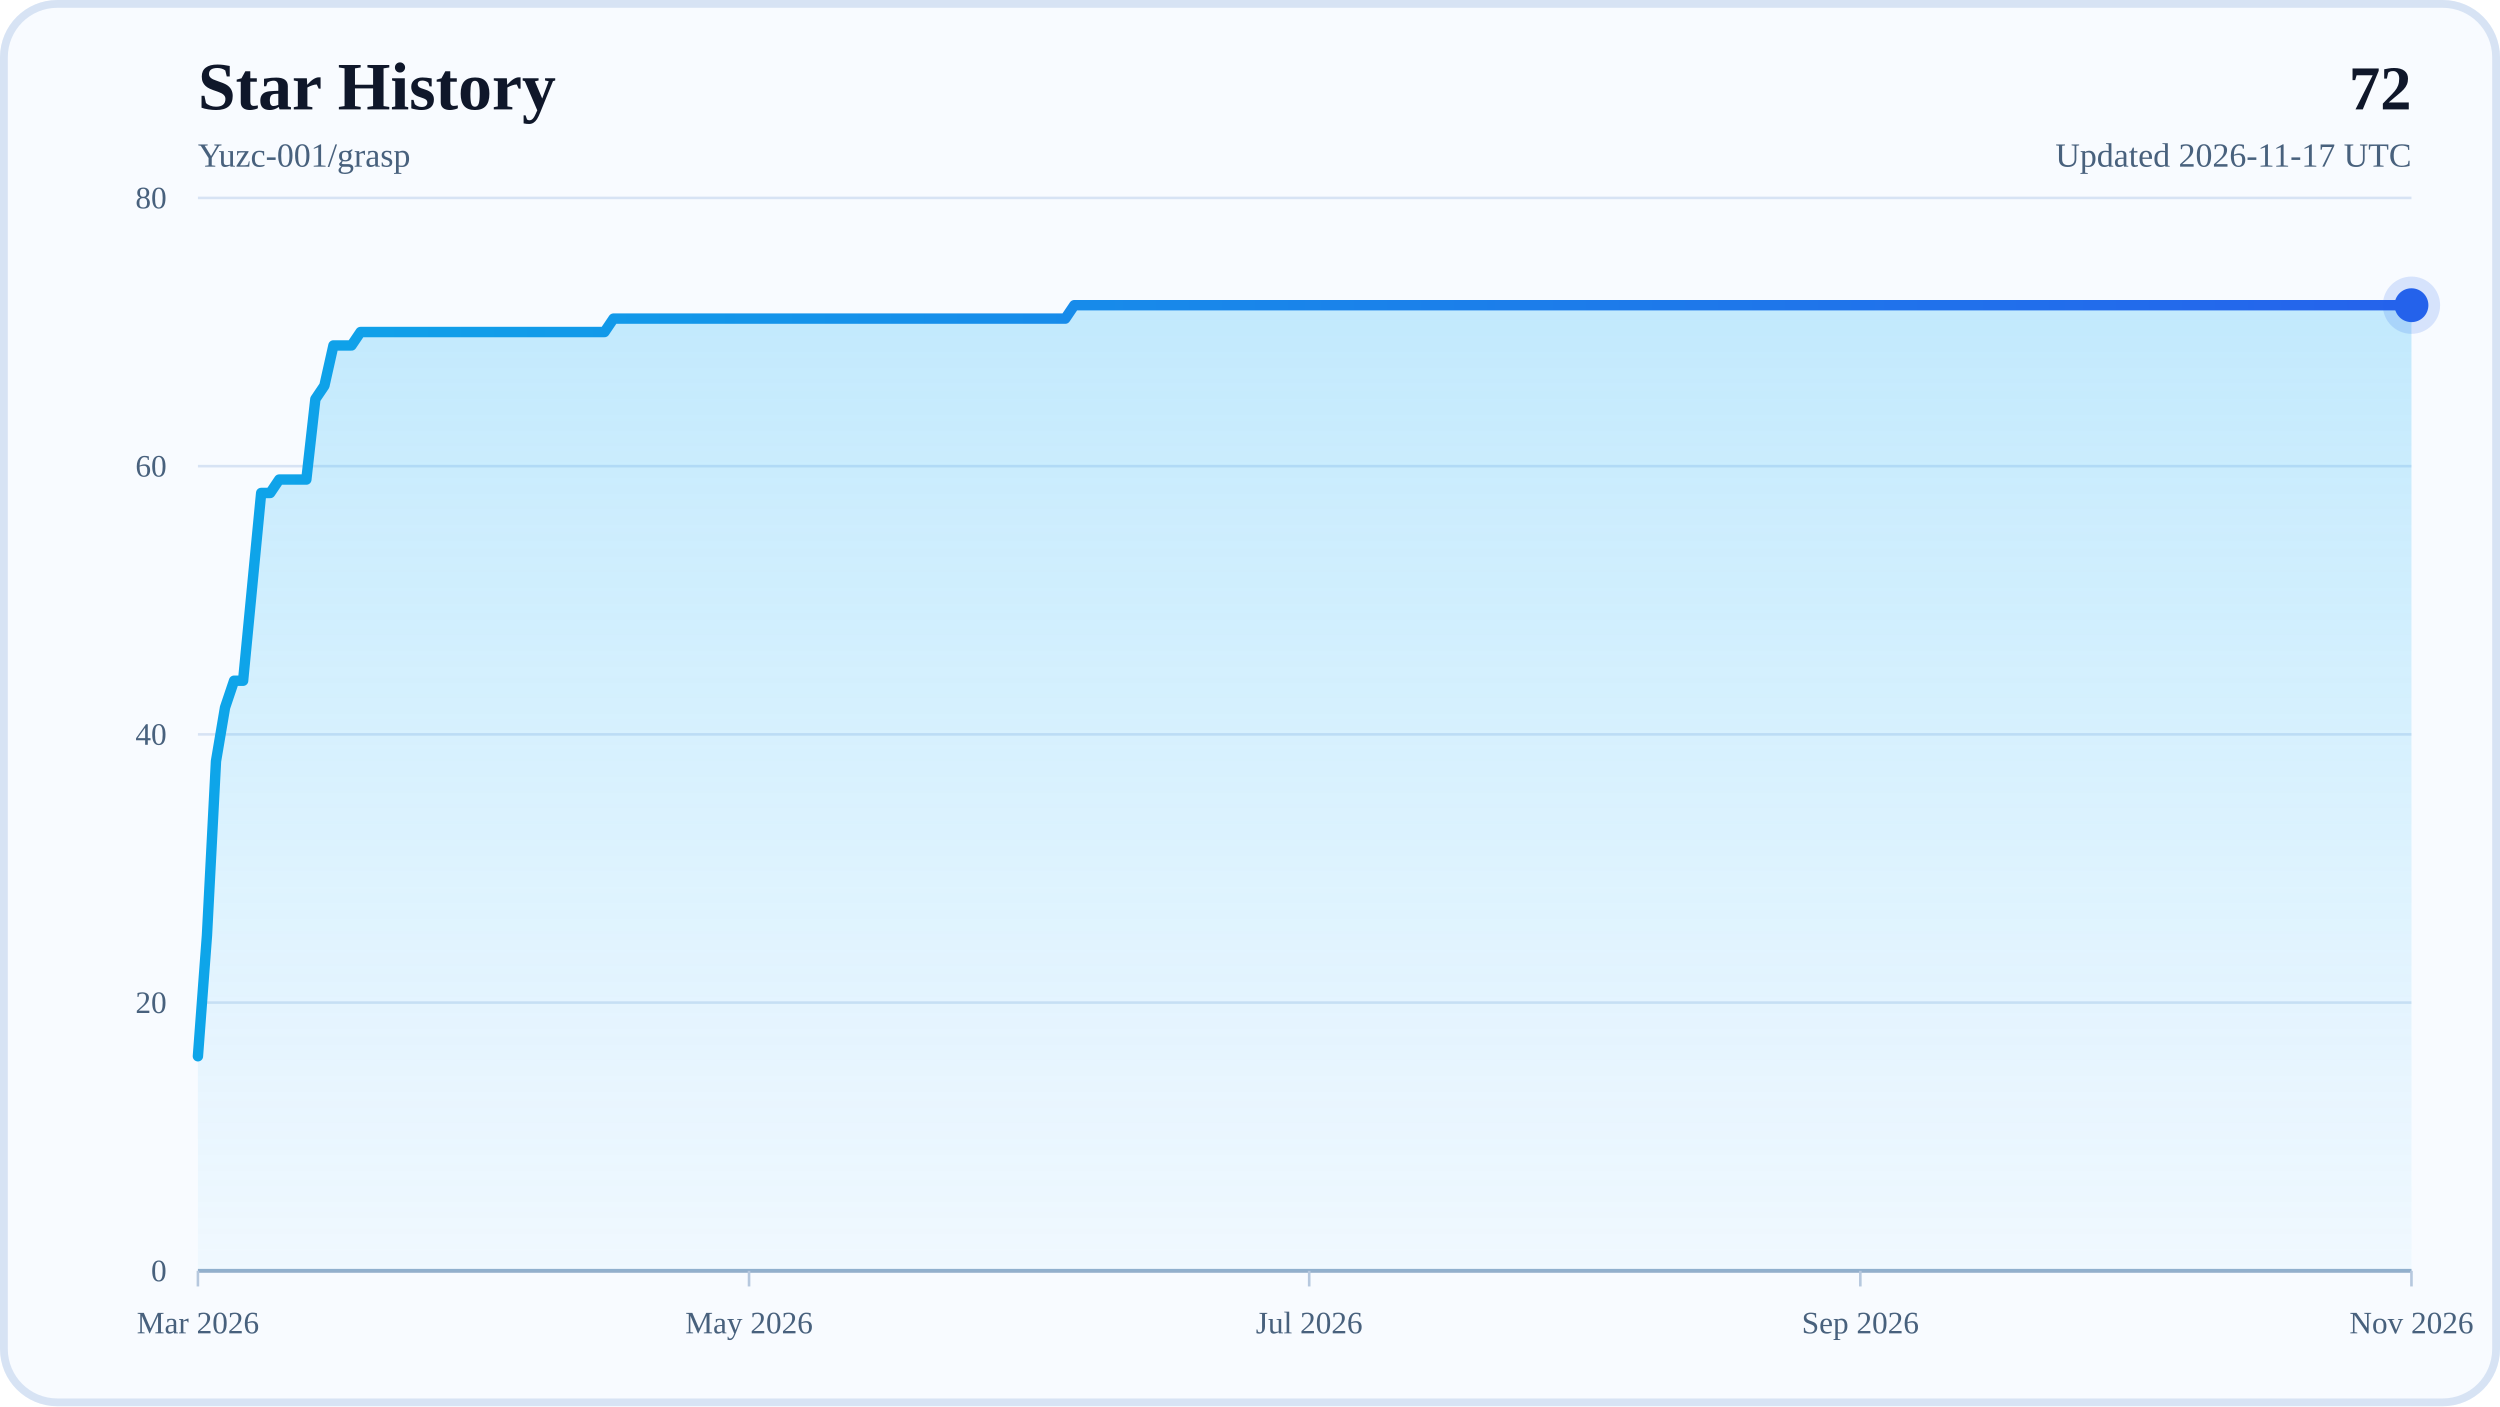
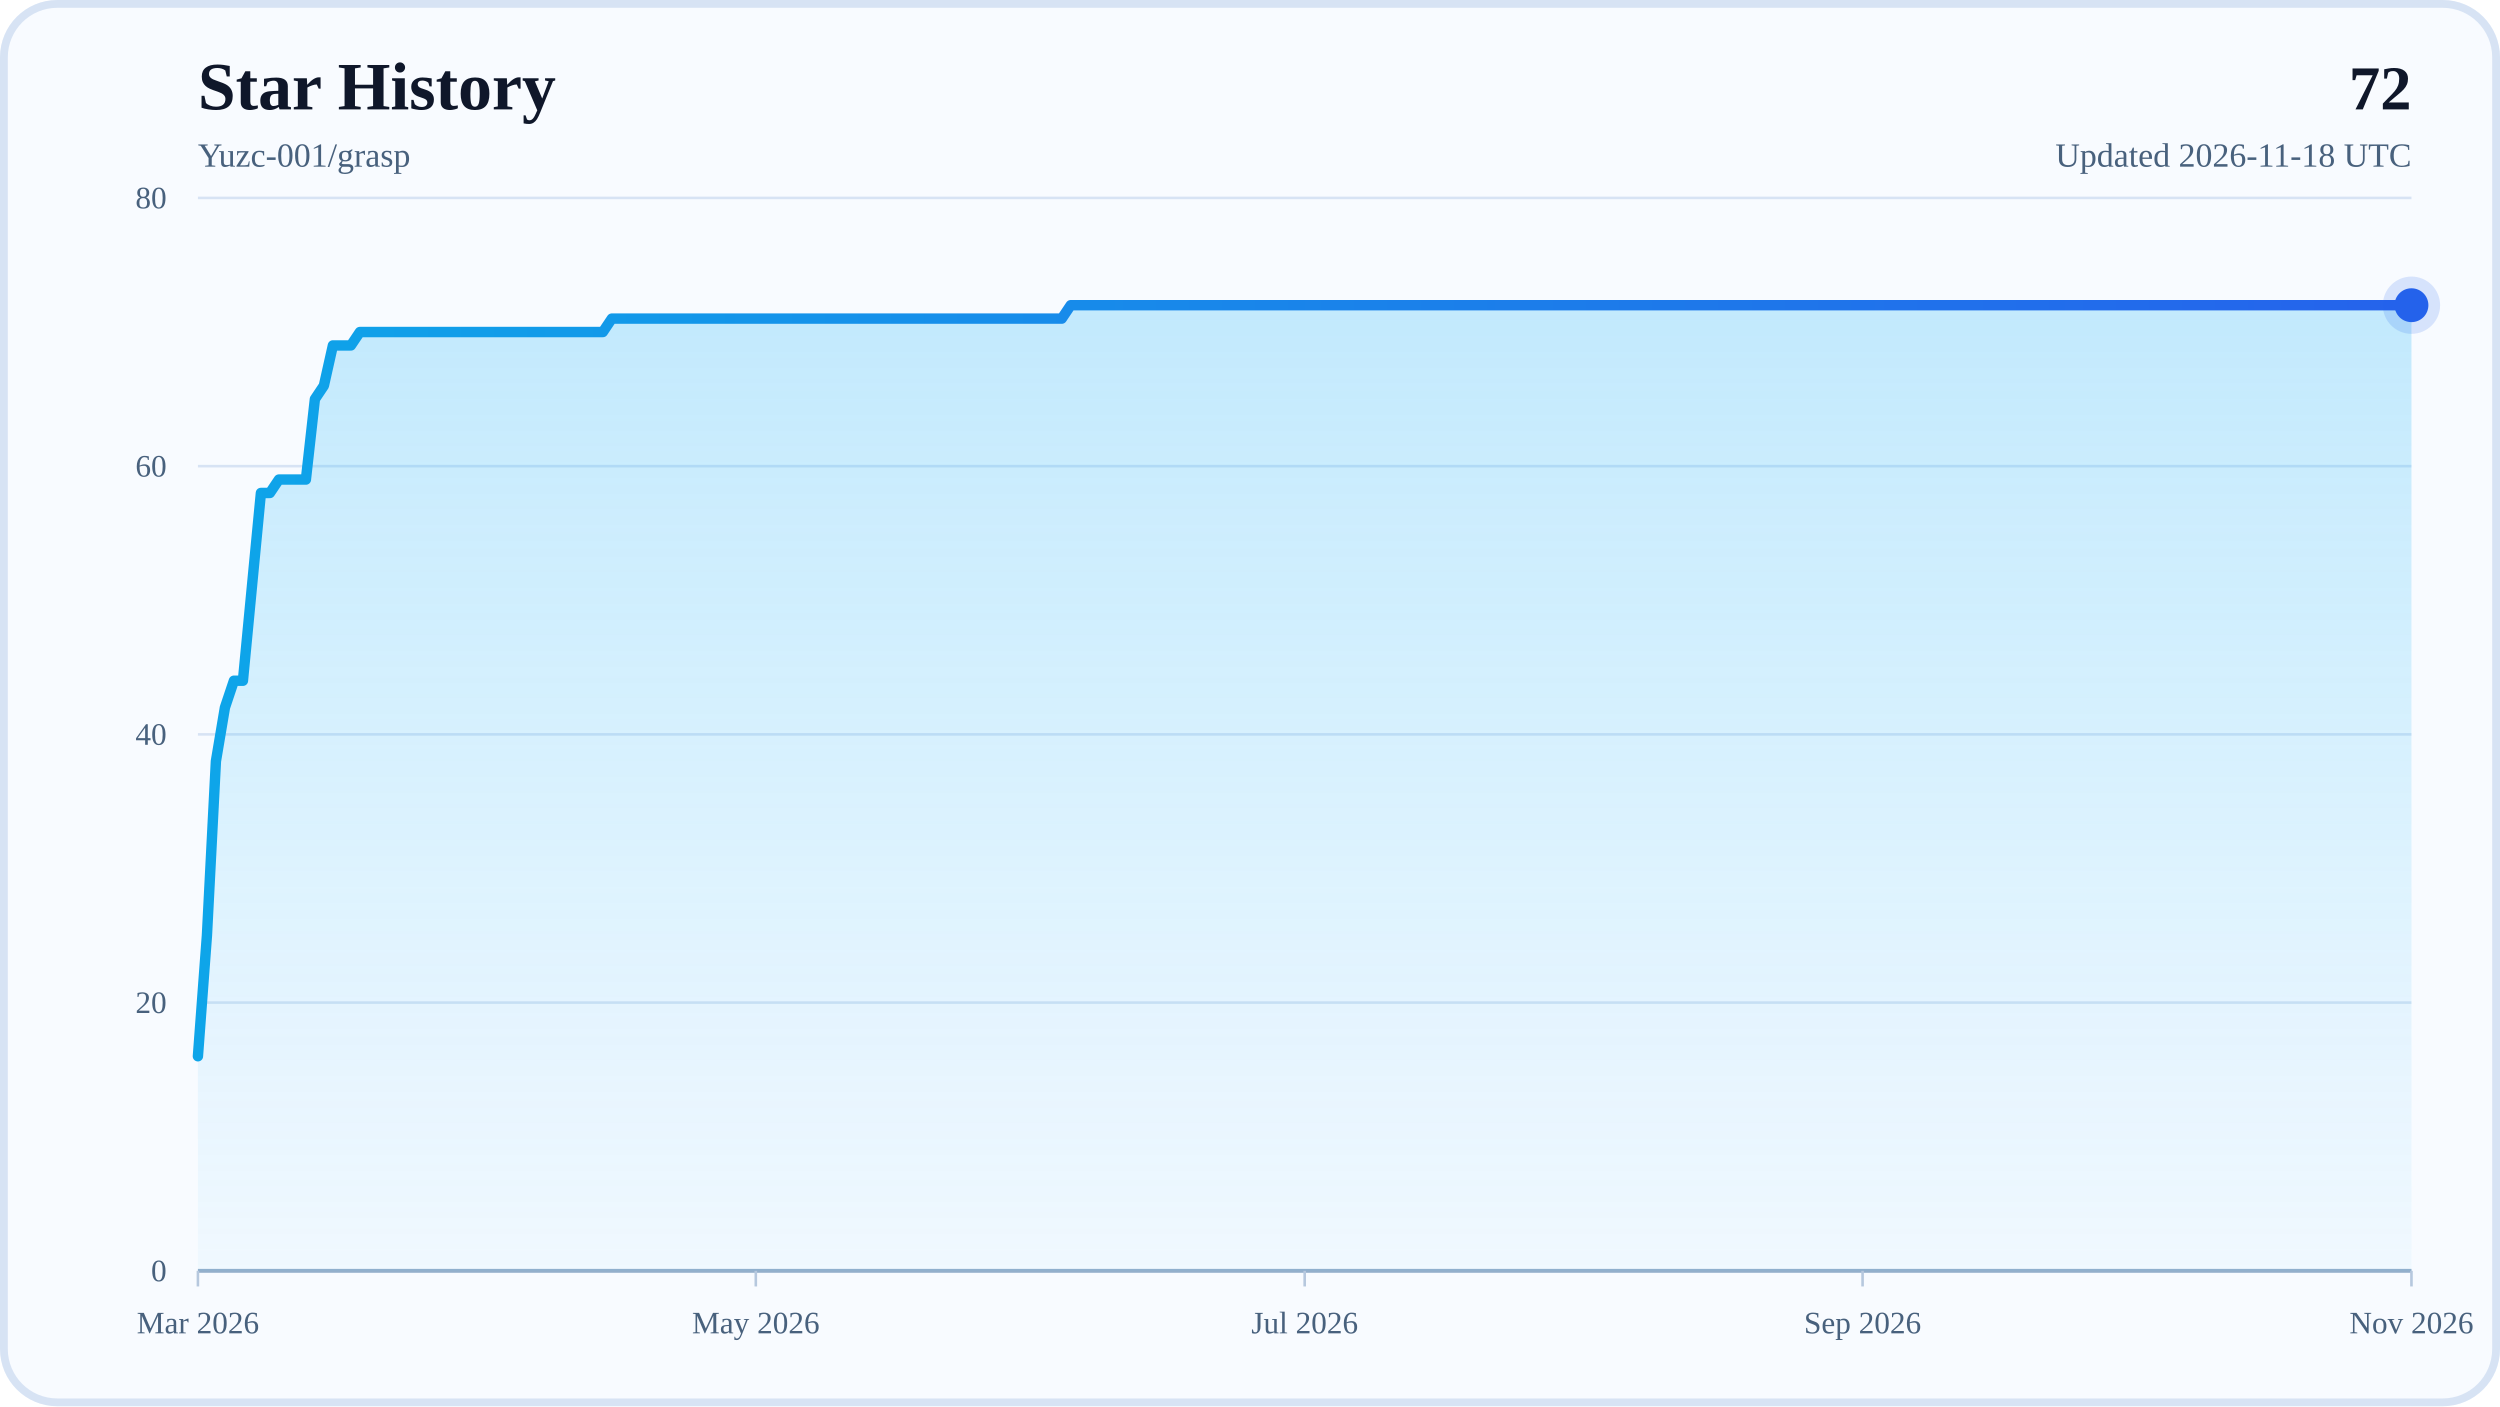
<svg xmlns="http://www.w3.org/2000/svg" width="960" height="540" viewBox="0 0 960 540" role="img" aria-labelledby="title desc">
  <defs>
    <linearGradient id="areaFill" x1="0" y1="0" x2="0" y2="1">
      <stop offset="0%" stop-color="#38BDF8" stop-opacity="0.28" />
      <stop offset="100%" stop-color="#38BDF8" stop-opacity="0.04" />
    </linearGradient>
    <linearGradient id="lineStroke" x1="0" y1="0" x2="1" y2="0">
      <stop offset="0%" stop-color="#0EA5E9" />
      <stop offset="100%" stop-color="#2563EB" />
    </linearGradient>
  </defs>
  <rect x="0" y="0" width="960" height="540" rx="22" fill="#F8FBFF" />
  <rect x="1.5" y="1.5" width="957" height="537" rx="20.5" fill="none" stroke="#D7E3F4" stroke-width="3" />
  <text x="76" y="42" font-size="26" font-weight="700" fill="#0F172A">Star History</text>
  <text x="76" y="64" font-size="13" fill="#48617D">Yuzc-001/grasp</text>
  <text x="926" y="42" text-anchor="end" font-size="24" font-weight="700" fill="#0F172A">72</text>
-   <text x="926" y="64" text-anchor="end" font-size="13" fill="#48617D">Updated 2026-11-17 UTC</text>
+   <text x="926" y="64" text-anchor="end" font-size="13" fill="#48617D">Updated 2026-11-18 UTC</text>
  <line x1="76" y1="488" x2="926" y2="488" stroke="#D7E3F4" stroke-width="1" />
  <text x="64" y="492" text-anchor="end" font-size="12" fill="#48617D">0</text>
  <line x1="76" y1="385" x2="926" y2="385" stroke="#D7E3F4" stroke-width="1" />
  <text x="64" y="389" text-anchor="end" font-size="12" fill="#48617D">20</text>
  <line x1="76" y1="282" x2="926" y2="282" stroke="#D7E3F4" stroke-width="1" />
  <text x="64" y="286" text-anchor="end" font-size="12" fill="#48617D">40</text>
  <line x1="76" y1="179" x2="926" y2="179" stroke="#D7E3F4" stroke-width="1" />
  <text x="64" y="183" text-anchor="end" font-size="12" fill="#48617D">60</text>
  <line x1="76" y1="76" x2="926" y2="76" stroke="#D7E3F4" stroke-width="1" />
  <text x="64" y="80" text-anchor="end" font-size="12" fill="#48617D">80</text>
  <line x1="76" y1="488" x2="926" y2="488" stroke="#94AFCB" stroke-width="1.5" />
  <line x1="76" y1="488" x2="76" y2="494" stroke="#B6C8DE" stroke-width="1" />
  <text x="76" y="512" text-anchor="middle" font-size="12" fill="#48617D">Mar 2026</text>
-   <line x1="287.63" y1="488" x2="287.63" y2="494" stroke="#B6C8DE" stroke-width="1" />
-   <text x="287.63" y="512" text-anchor="middle" font-size="12" fill="#48617D">May 2026</text>
-   <line x1="502.73" y1="488" x2="502.73" y2="494" stroke="#B6C8DE" stroke-width="1" />
-   <text x="502.73" y="512" text-anchor="middle" font-size="12" fill="#48617D">Jul 2026</text>
-   <line x1="714.37" y1="488" x2="714.37" y2="494" stroke="#B6C8DE" stroke-width="1" />
-   <text x="714.37" y="512" text-anchor="middle" font-size="12" fill="#48617D">Sep 2026</text>
+   <line x1="290.23" y1="488" x2="290.23" y2="494" stroke="#B6C8DE" stroke-width="1" />
+   <text x="290.23" y="512" text-anchor="middle" font-size="12" fill="#48617D">May 2026</text>
+   <line x1="501" y1="488" x2="501" y2="494" stroke="#B6C8DE" stroke-width="1" />
+   <text x="501" y="512" text-anchor="middle" font-size="12" fill="#48617D">Jul 2026</text>
+   <line x1="715.23" y1="488" x2="715.23" y2="494" stroke="#B6C8DE" stroke-width="1" />
+   <text x="715.23" y="512" text-anchor="middle" font-size="12" fill="#48617D">Sep 2026</text>
  <line x1="926" y1="488" x2="926" y2="494" stroke="#B6C8DE" stroke-width="1" />
  <text x="926" y="512" text-anchor="middle" font-size="12" fill="#48617D">Nov 2026</text>
-   <polygon points="76,488 76,405.6 79.47,359.25 82.94,292.3 86.41,271.7 89.88,261.4 93.35,261.4 96.82,225.35 100.29,189.3 103.76,189.3 107.22,184.15 110.69,184.15 114.16,184.15 117.63,184.15 121.1,153.25 124.57,148.1 128.04,132.65 131.51,132.65 134.98,132.65 138.45,127.5 141.92,127.5 145.39,127.5 148.86,127.5 152.33,127.5 155.8,127.5 159.27,127.5 162.73,127.5 166.2,127.5 169.67,127.5 173.14,127.5 176.61,127.5 180.08,127.5 183.55,127.5 187.02,127.5 190.49,127.5 193.96,127.5 197.43,127.5 200.9,127.5 204.37,127.5 207.84,127.5 211.31,127.5 214.78,127.5 218.24,127.5 221.71,127.5 225.18,127.5 228.65,127.5 232.12,127.5 235.59,122.35 239.06,122.35 242.53,122.35 246,122.35 249.47,122.35 252.94,122.35 256.41,122.35 259.88,122.35 263.35,122.35 266.82,122.35 270.29,122.35 273.76,122.35 277.22,122.35 280.69,122.35 284.16,122.35 287.63,122.35 291.1,122.35 294.57,122.35 298.04,122.35 301.51,122.35 304.98,122.35 308.45,122.35 311.92,122.35 315.39,122.35 318.86,122.35 322.33,122.35 325.8,122.35 329.27,122.35 332.73,122.35 336.2,122.35 339.67,122.35 343.14,122.35 346.61,122.35 350.08,122.35 353.55,122.35 357.02,122.35 360.49,122.35 363.96,122.35 367.43,122.35 370.9,122.35 374.37,122.35 377.84,122.35 381.31,122.35 384.78,122.35 388.24,122.35 391.71,122.35 395.18,122.35 398.65,122.35 402.12,122.35 405.59,122.35 409.06,122.35 412.53,117.2 416,117.2 419.47,117.2 422.94,117.2 426.41,117.2 429.88,117.2 433.35,117.2 436.82,117.2 440.29,117.2 443.76,117.2 447.22,117.2 450.69,117.2 454.16,117.2 457.63,117.2 461.1,117.2 464.57,117.2 468.04,117.2 471.51,117.2 474.98,117.2 478.45,117.2 481.92,117.2 485.39,117.2 488.86,117.2 492.33,117.2 495.8,117.2 499.27,117.2 502.73,117.2 506.2,117.2 509.67,117.2 513.14,117.2 516.61,117.2 520.08,117.2 523.55,117.2 527.02,117.2 530.49,117.2 533.96,117.2 537.43,117.2 540.9,117.2 544.37,117.2 547.84,117.2 551.31,117.2 554.78,117.2 558.24,117.2 561.71,117.2 565.18,117.2 568.65,117.2 572.12,117.2 575.59,117.2 579.06,117.2 582.53,117.2 586,117.2 589.47,117.2 592.94,117.2 596.41,117.2 599.88,117.2 603.35,117.2 606.82,117.2 610.29,117.2 613.76,117.2 617.22,117.2 620.69,117.2 624.16,117.2 627.63,117.2 631.1,117.2 634.57,117.2 638.04,117.2 641.51,117.2 644.98,117.2 648.45,117.2 651.92,117.2 655.39,117.2 658.86,117.2 662.33,117.2 665.8,117.2 669.27,117.2 672.73,117.2 676.2,117.2 679.67,117.2 683.14,117.2 686.61,117.2 690.08,117.2 693.55,117.2 697.02,117.2 700.49,117.2 703.96,117.2 707.43,117.2 710.9,117.2 714.37,117.2 717.84,117.2 721.31,117.2 724.78,117.2 728.24,117.2 731.71,117.2 735.18,117.2 738.65,117.2 742.12,117.2 745.59,117.2 749.06,117.2 752.53,117.2 756,117.2 759.47,117.2 762.94,117.2 766.41,117.2 769.88,117.2 773.35,117.2 776.82,117.2 780.29,117.2 783.76,117.2 787.22,117.2 790.69,117.2 794.16,117.2 797.63,117.2 801.1,117.2 804.57,117.2 808.04,117.2 811.51,117.2 814.98,117.2 818.45,117.2 821.92,117.2 825.39,117.2 828.86,117.2 832.33,117.2 835.8,117.2 839.27,117.2 842.73,117.2 846.2,117.2 849.67,117.2 853.14,117.2 856.61,117.2 860.08,117.2 863.55,117.2 867.02,117.2 870.49,117.2 873.96,117.2 877.43,117.2 880.9,117.2 884.37,117.2 887.84,117.2 891.31,117.2 894.78,117.2 898.24,117.2 901.71,117.2 905.18,117.2 908.65,117.2 912.12,117.2 915.59,117.2 919.06,117.2 922.53,117.2 926,117.2 926,488" fill="url(#areaFill)" />
-   <polyline points="76,405.6 79.47,359.25 82.94,292.3 86.41,271.7 89.88,261.4 93.35,261.4 96.82,225.35 100.29,189.3 103.76,189.3 107.22,184.15 110.69,184.15 114.16,184.15 117.63,184.15 121.1,153.25 124.57,148.1 128.04,132.65 131.51,132.65 134.98,132.65 138.45,127.5 141.92,127.5 145.39,127.5 148.86,127.5 152.33,127.5 155.8,127.5 159.27,127.5 162.73,127.5 166.2,127.5 169.67,127.5 173.14,127.5 176.61,127.5 180.08,127.5 183.55,127.5 187.02,127.5 190.49,127.5 193.96,127.5 197.43,127.5 200.9,127.5 204.37,127.5 207.84,127.5 211.31,127.5 214.78,127.5 218.24,127.5 221.71,127.5 225.18,127.5 228.65,127.5 232.12,127.5 235.59,122.35 239.06,122.35 242.53,122.35 246,122.35 249.47,122.35 252.94,122.35 256.41,122.35 259.88,122.35 263.35,122.35 266.82,122.35 270.29,122.35 273.76,122.35 277.22,122.35 280.69,122.35 284.16,122.35 287.63,122.35 291.1,122.35 294.57,122.35 298.04,122.35 301.51,122.35 304.98,122.35 308.45,122.35 311.92,122.35 315.39,122.35 318.86,122.35 322.33,122.35 325.8,122.35 329.27,122.35 332.73,122.35 336.2,122.35 339.67,122.35 343.14,122.35 346.61,122.35 350.08,122.35 353.55,122.35 357.02,122.35 360.49,122.35 363.96,122.35 367.43,122.35 370.9,122.35 374.37,122.35 377.84,122.35 381.31,122.35 384.78,122.35 388.24,122.35 391.71,122.35 395.18,122.35 398.65,122.35 402.12,122.35 405.59,122.35 409.06,122.35 412.53,117.2 416,117.2 419.47,117.2 422.94,117.2 426.41,117.2 429.88,117.2 433.35,117.2 436.82,117.2 440.29,117.2 443.76,117.2 447.22,117.2 450.69,117.2 454.16,117.2 457.63,117.2 461.1,117.2 464.57,117.2 468.04,117.2 471.51,117.2 474.98,117.2 478.45,117.2 481.92,117.2 485.39,117.2 488.86,117.2 492.33,117.2 495.8,117.2 499.27,117.2 502.73,117.2 506.2,117.2 509.67,117.2 513.14,117.2 516.61,117.2 520.08,117.2 523.55,117.2 527.02,117.2 530.49,117.2 533.96,117.2 537.43,117.2 540.9,117.2 544.37,117.2 547.84,117.2 551.31,117.2 554.78,117.2 558.24,117.2 561.71,117.2 565.18,117.2 568.65,117.2 572.12,117.2 575.59,117.2 579.06,117.2 582.53,117.2 586,117.2 589.47,117.2 592.94,117.2 596.41,117.2 599.88,117.2 603.35,117.2 606.82,117.2 610.29,117.2 613.76,117.2 617.22,117.2 620.69,117.2 624.16,117.2 627.63,117.2 631.1,117.2 634.57,117.2 638.04,117.2 641.51,117.2 644.98,117.2 648.45,117.2 651.92,117.2 655.39,117.2 658.86,117.2 662.33,117.2 665.8,117.2 669.27,117.2 672.73,117.2 676.2,117.2 679.67,117.2 683.14,117.2 686.61,117.2 690.08,117.2 693.55,117.2 697.02,117.2 700.49,117.2 703.96,117.2 707.43,117.2 710.9,117.2 714.37,117.2 717.84,117.2 721.31,117.2 724.78,117.2 728.24,117.2 731.71,117.2 735.18,117.2 738.65,117.2 742.12,117.2 745.59,117.2 749.06,117.2 752.53,117.2 756,117.2 759.47,117.2 762.94,117.2 766.41,117.2 769.88,117.2 773.35,117.2 776.82,117.2 780.29,117.2 783.76,117.2 787.22,117.2 790.69,117.2 794.16,117.2 797.63,117.2 801.1,117.2 804.57,117.2 808.04,117.2 811.51,117.2 814.98,117.2 818.45,117.2 821.92,117.2 825.39,117.2 828.86,117.2 832.33,117.2 835.8,117.2 839.27,117.2 842.73,117.2 846.2,117.2 849.67,117.2 853.14,117.2 856.61,117.2 860.08,117.2 863.55,117.2 867.02,117.2 870.49,117.2 873.96,117.2 877.43,117.2 880.9,117.2 884.37,117.2 887.84,117.2 891.31,117.2 894.78,117.2 898.24,117.2 901.71,117.2 905.18,117.2 908.65,117.2 912.12,117.2 915.59,117.2 919.06,117.2 922.53,117.2 926,117.2" fill="none" stroke="url(#lineStroke)" stroke-width="4" stroke-linecap="round" stroke-linejoin="round" />
+   <polygon points="76,488 76,405.6 79.46,359.25 82.91,292.3 86.37,271.7 89.82,261.4 93.28,261.4 96.73,225.35 100.19,189.3 103.64,189.3 107.1,184.15 110.55,184.15 114.01,184.15 117.46,184.15 120.92,153.25 124.37,148.1 127.83,132.65 131.28,132.65 134.74,132.65 138.2,127.5 141.65,127.5 145.11,127.5 148.56,127.5 152.02,127.5 155.47,127.5 158.93,127.5 162.38,127.5 165.84,127.5 169.29,127.5 172.75,127.5 176.2,127.5 179.66,127.5 183.11,127.5 186.57,127.5 190.02,127.5 193.48,127.5 196.93,127.5 200.39,127.5 203.85,127.5 207.3,127.5 210.76,127.5 214.21,127.5 217.67,127.5 221.12,127.5 224.58,127.5 228.03,127.5 231.49,127.5 234.94,122.35 238.4,122.35 241.85,122.35 245.31,122.35 248.76,122.35 252.22,122.35 255.67,122.35 259.13,122.35 262.59,122.35 266.04,122.35 269.5,122.35 272.95,122.35 276.41,122.35 279.86,122.35 283.32,122.35 286.77,122.35 290.23,122.35 293.68,122.35 297.14,122.35 300.59,122.35 304.05,122.35 307.5,122.35 310.96,122.35 314.41,122.35 317.87,122.35 321.33,122.35 324.78,122.35 328.24,122.35 331.69,122.35 335.15,122.35 338.6,122.35 342.06,122.35 345.51,122.35 348.97,122.35 352.42,122.35 355.88,122.35 359.33,122.35 362.79,122.35 366.24,122.35 369.7,122.35 373.15,122.35 376.61,122.35 380.07,122.35 383.52,122.35 386.98,122.35 390.43,122.35 393.89,122.35 397.34,122.35 400.8,122.35 404.25,122.35 407.71,122.35 411.16,117.2 414.62,117.2 418.07,117.2 421.53,117.2 424.98,117.2 428.44,117.2 431.89,117.2 435.35,117.2 438.8,117.2 442.26,117.2 445.72,117.2 449.17,117.2 452.63,117.2 456.08,117.2 459.54,117.2 462.99,117.2 466.45,117.2 469.9,117.2 473.36,117.2 476.81,117.2 480.27,117.2 483.72,117.2 487.18,117.2 490.63,117.2 494.09,117.2 497.54,117.2 501,117.2 504.46,117.2 507.91,117.2 511.37,117.2 514.82,117.2 518.28,117.2 521.73,117.2 525.19,117.2 528.64,117.2 532.1,117.2 535.55,117.2 539.01,117.2 542.46,117.2 545.92,117.2 549.37,117.2 552.83,117.2 556.28,117.2 559.74,117.2 563.2,117.2 566.65,117.2 570.11,117.2 573.56,117.2 577.02,117.2 580.47,117.2 583.93,117.2 587.38,117.2 590.84,117.2 594.29,117.2 597.75,117.2 601.2,117.2 604.66,117.2 608.11,117.2 611.57,117.2 615.02,117.2 618.48,117.2 621.93,117.2 625.39,117.2 628.85,117.2 632.3,117.2 635.76,117.2 639.21,117.2 642.67,117.2 646.12,117.2 649.58,117.2 653.03,117.2 656.49,117.2 659.94,117.2 663.4,117.2 666.85,117.2 670.31,117.2 673.76,117.2 677.22,117.2 680.67,117.2 684.13,117.2 687.59,117.2 691.04,117.2 694.5,117.2 697.95,117.2 701.41,117.2 704.86,117.2 708.32,117.2 711.77,117.2 715.23,117.2 718.68,117.2 722.14,117.2 725.59,117.2 729.05,117.2 732.5,117.2 735.96,117.2 739.41,117.2 742.87,117.2 746.33,117.2 749.78,117.2 753.24,117.2 756.69,117.2 760.15,117.2 763.6,117.2 767.06,117.2 770.51,117.2 773.97,117.2 777.42,117.2 780.88,117.2 784.33,117.2 787.79,117.2 791.24,117.2 794.7,117.2 798.15,117.2 801.61,117.2 805.07,117.2 808.52,117.2 811.98,117.2 815.43,117.2 818.89,117.2 822.34,117.2 825.8,117.2 829.25,117.2 832.71,117.2 836.16,117.2 839.62,117.2 843.07,117.2 846.53,117.2 849.98,117.2 853.44,117.2 856.89,117.2 860.35,117.2 863.8,117.2 867.26,117.2 870.72,117.2 874.17,117.2 877.63,117.2 881.08,117.2 884.54,117.2 887.99,117.2 891.45,117.2 894.9,117.2 898.36,117.2 901.81,117.2 905.27,117.2 908.72,117.2 912.18,117.2 915.63,117.2 919.09,117.2 922.54,117.2 926,117.2 926,488" fill="url(#areaFill)" />
+   <polyline points="76,405.6 79.46,359.25 82.91,292.3 86.37,271.7 89.82,261.4 93.28,261.4 96.73,225.35 100.19,189.3 103.64,189.3 107.1,184.15 110.55,184.15 114.01,184.15 117.46,184.15 120.92,153.25 124.37,148.1 127.83,132.65 131.28,132.65 134.74,132.65 138.2,127.5 141.65,127.5 145.11,127.5 148.56,127.5 152.02,127.5 155.47,127.5 158.93,127.5 162.38,127.5 165.84,127.5 169.29,127.5 172.75,127.5 176.2,127.5 179.66,127.5 183.11,127.5 186.57,127.5 190.02,127.5 193.48,127.5 196.93,127.5 200.39,127.5 203.85,127.5 207.3,127.5 210.76,127.5 214.21,127.5 217.67,127.5 221.12,127.5 224.58,127.5 228.03,127.5 231.49,127.5 234.94,122.35 238.4,122.35 241.85,122.35 245.31,122.35 248.76,122.35 252.22,122.35 255.67,122.35 259.13,122.35 262.59,122.35 266.04,122.35 269.5,122.35 272.95,122.35 276.41,122.35 279.86,122.35 283.32,122.35 286.77,122.35 290.23,122.35 293.68,122.35 297.14,122.35 300.59,122.35 304.05,122.35 307.5,122.35 310.96,122.35 314.41,122.35 317.87,122.35 321.33,122.35 324.78,122.35 328.24,122.35 331.69,122.35 335.15,122.35 338.6,122.35 342.06,122.35 345.51,122.35 348.97,122.35 352.42,122.35 355.88,122.35 359.33,122.35 362.79,122.35 366.24,122.35 369.7,122.35 373.15,122.35 376.61,122.35 380.07,122.35 383.52,122.35 386.98,122.35 390.43,122.35 393.89,122.35 397.34,122.35 400.8,122.35 404.25,122.35 407.71,122.35 411.16,117.2 414.62,117.2 418.07,117.2 421.53,117.2 424.98,117.2 428.44,117.2 431.89,117.2 435.35,117.2 438.8,117.2 442.26,117.2 445.72,117.2 449.17,117.2 452.63,117.2 456.08,117.2 459.54,117.2 462.99,117.2 466.45,117.2 469.9,117.2 473.36,117.2 476.81,117.2 480.27,117.2 483.72,117.2 487.18,117.2 490.63,117.2 494.09,117.2 497.54,117.2 501,117.2 504.46,117.2 507.91,117.2 511.37,117.2 514.82,117.2 518.28,117.2 521.73,117.2 525.19,117.2 528.64,117.2 532.1,117.2 535.55,117.2 539.01,117.2 542.46,117.2 545.92,117.2 549.37,117.2 552.83,117.2 556.28,117.2 559.74,117.2 563.2,117.2 566.65,117.2 570.11,117.2 573.56,117.2 577.02,117.2 580.47,117.2 583.93,117.2 587.38,117.2 590.84,117.2 594.29,117.2 597.75,117.2 601.2,117.2 604.66,117.2 608.11,117.2 611.57,117.2 615.02,117.2 618.48,117.2 621.93,117.2 625.39,117.2 628.85,117.2 632.3,117.2 635.76,117.2 639.21,117.2 642.67,117.2 646.12,117.2 649.58,117.2 653.03,117.2 656.49,117.2 659.94,117.2 663.4,117.2 666.85,117.2 670.31,117.2 673.76,117.2 677.22,117.2 680.67,117.2 684.13,117.2 687.59,117.2 691.04,117.2 694.5,117.2 697.95,117.2 701.41,117.2 704.86,117.2 708.32,117.2 711.77,117.2 715.23,117.2 718.68,117.2 722.14,117.2 725.59,117.2 729.05,117.2 732.5,117.2 735.96,117.2 739.41,117.2 742.87,117.2 746.33,117.2 749.78,117.2 753.24,117.2 756.69,117.2 760.15,117.2 763.6,117.2 767.06,117.2 770.51,117.2 773.97,117.2 777.42,117.2 780.88,117.2 784.33,117.2 787.79,117.2 791.24,117.2 794.7,117.2 798.15,117.2 801.61,117.2 805.07,117.2 808.52,117.2 811.98,117.2 815.43,117.2 818.89,117.2 822.34,117.2 825.8,117.2 829.25,117.2 832.71,117.2 836.16,117.2 839.62,117.2 843.07,117.2 846.53,117.2 849.98,117.2 853.44,117.2 856.89,117.2 860.35,117.2 863.8,117.2 867.26,117.2 870.72,117.2 874.17,117.2 877.63,117.2 881.08,117.2 884.54,117.2 887.99,117.2 891.45,117.2 894.9,117.2 898.36,117.2 901.81,117.2 905.27,117.2 908.72,117.2 912.18,117.2 915.63,117.2 919.09,117.2 922.54,117.2 926,117.2" fill="none" stroke="url(#lineStroke)" stroke-width="4" stroke-linecap="round" stroke-linejoin="round" />
  <circle cx="926" cy="117.2" r="6.5" fill="#2563EB" />
  <circle cx="926" cy="117.2" r="11" fill="#2563EB" fill-opacity="0.16" />
</svg>
